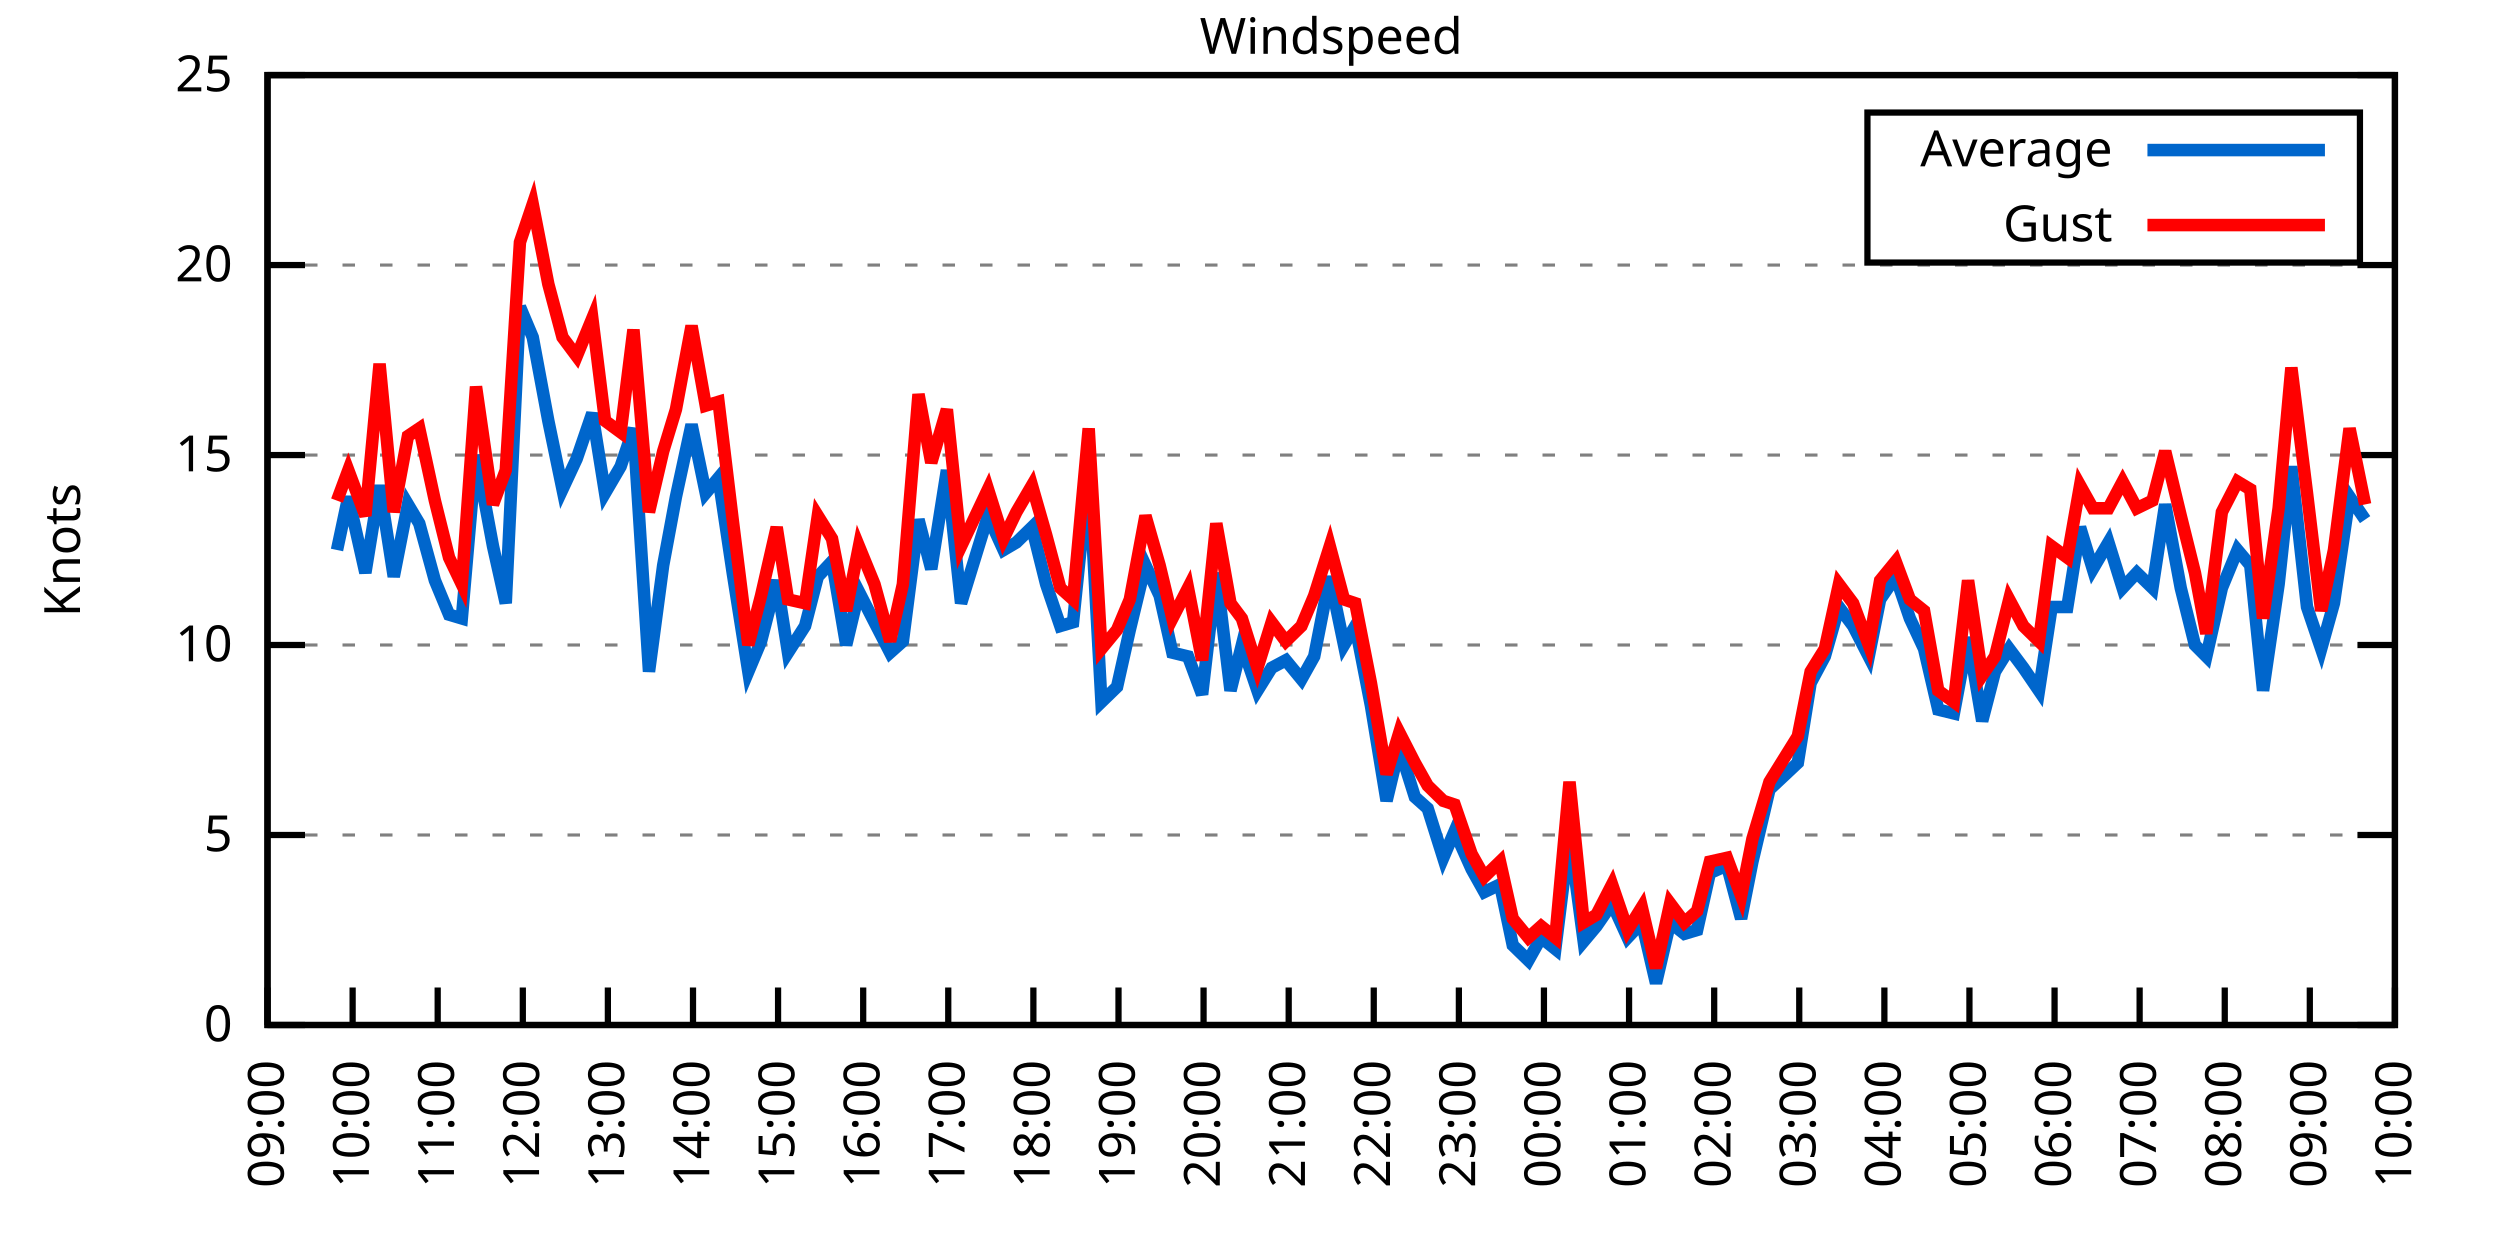
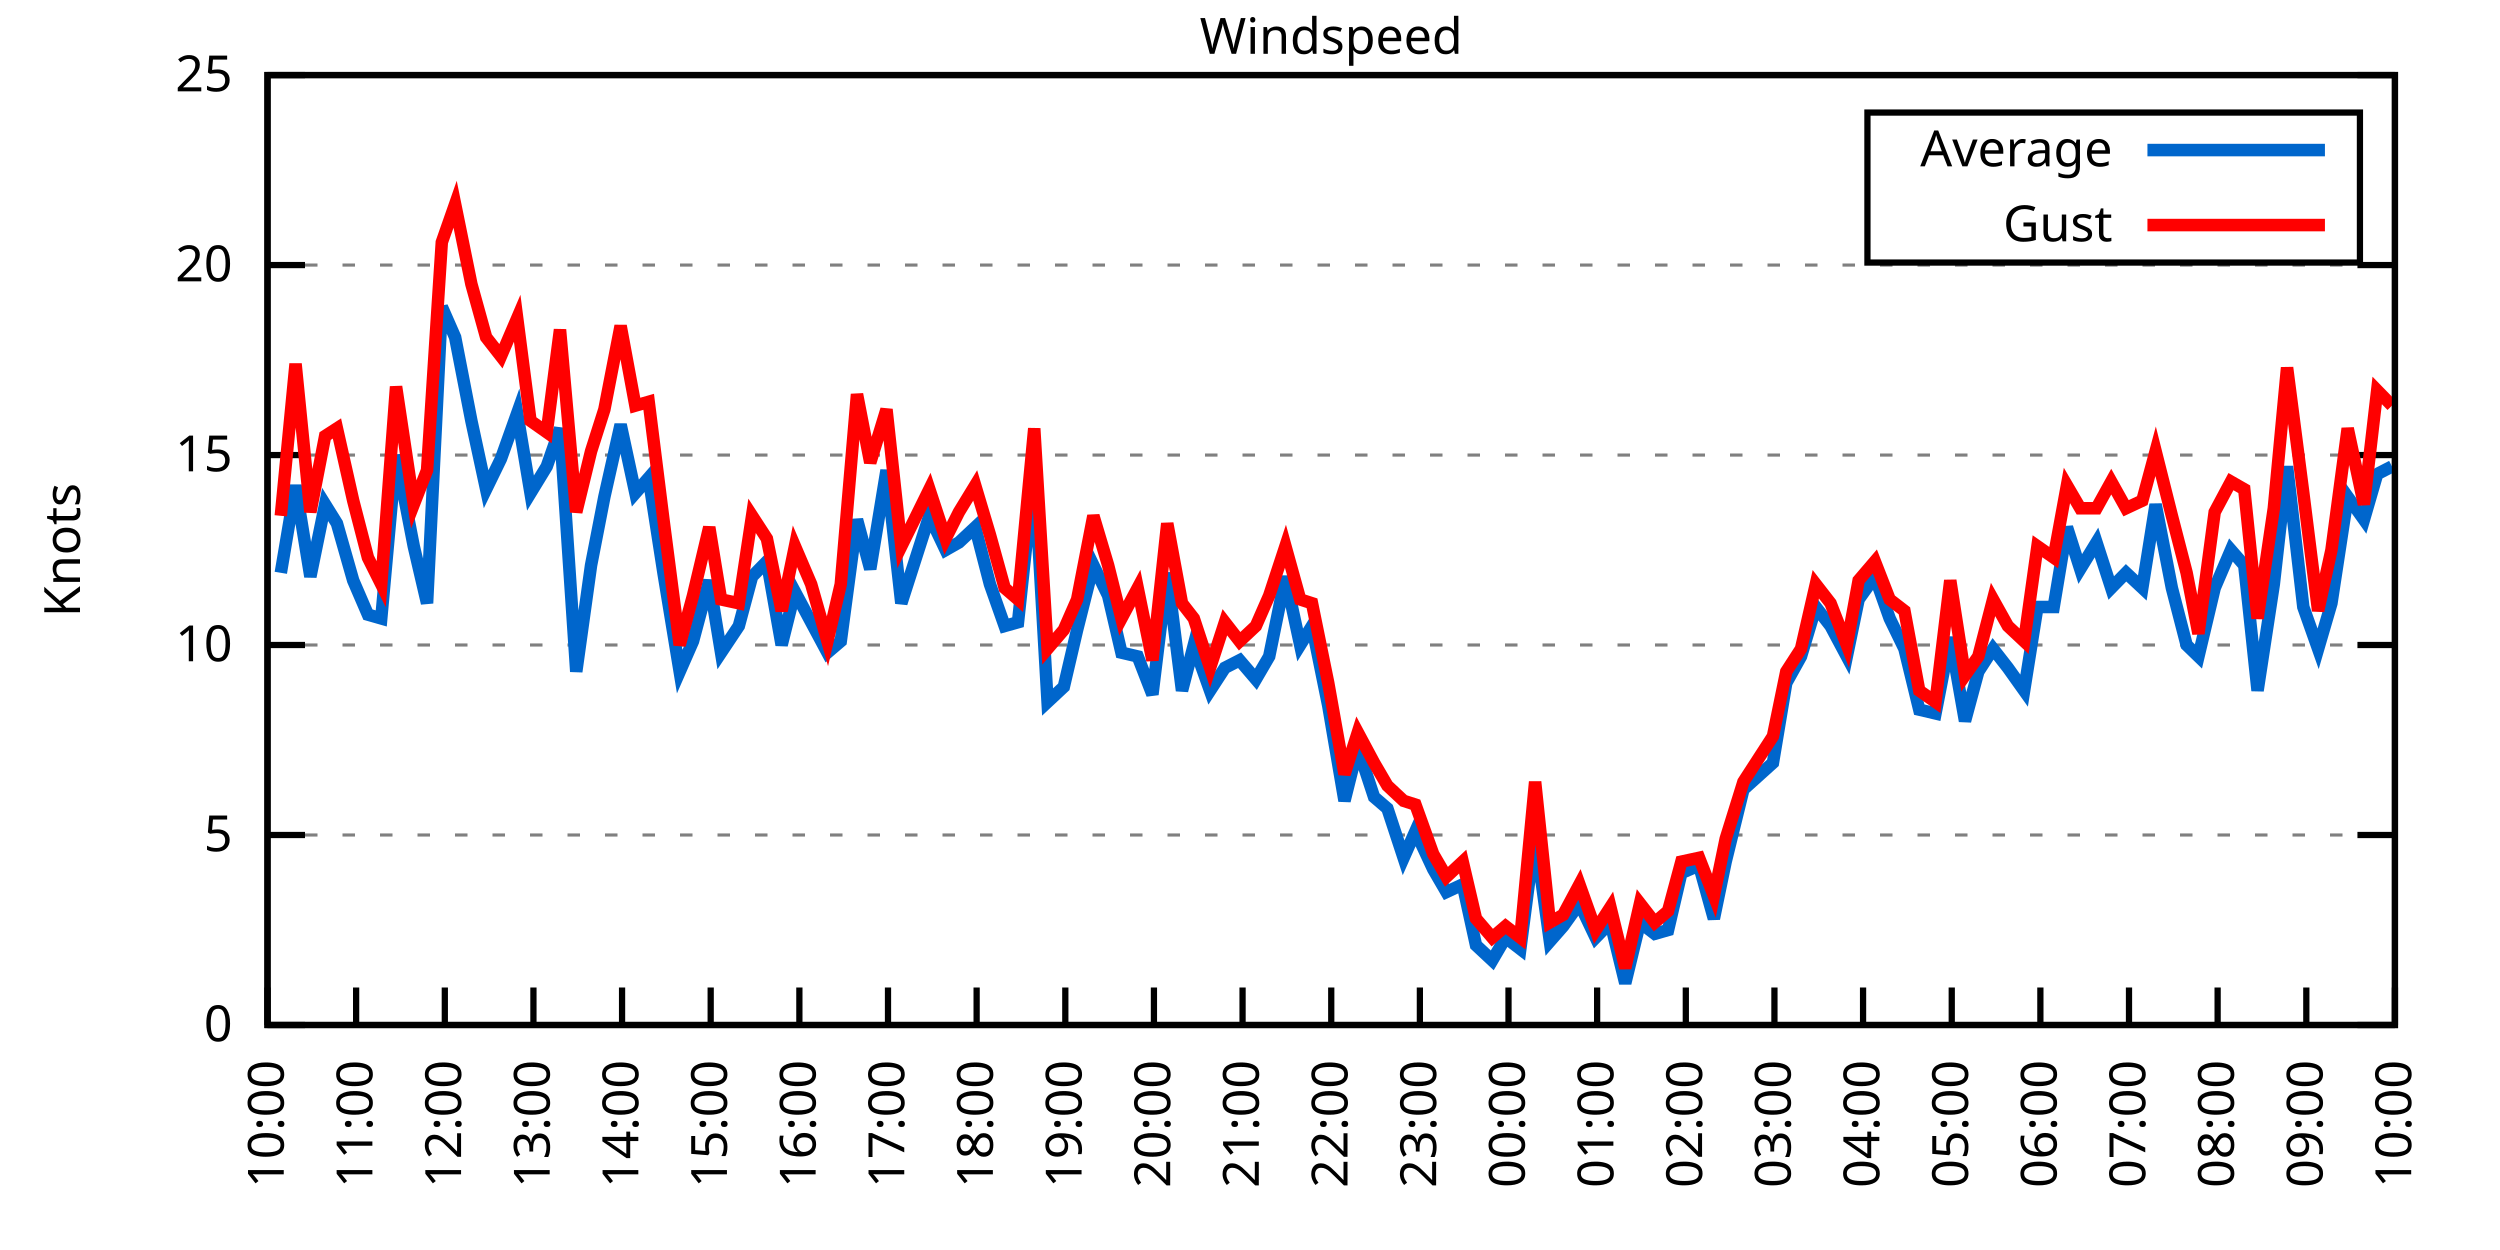
<svg xmlns="http://www.w3.org/2000/svg" xmlns:xlink="http://www.w3.org/1999/xlink" width="400" height="200" viewBox="0 0 400 200">
  <g id="gnuplot_canvas">
    <rect x="0" y="0" width="400" height="200" fill="none" />
    <defs>
      <circle id="gpDot" r="0.5" stroke-width="0.5" stroke="currentColor" />
      <path id="gpPt0" stroke-width="0.333" stroke="currentColor" d="M-1,0 h2 M0,-1 v2" />
      <path id="gpPt1" stroke-width="0.333" stroke="currentColor" d="M-1,-1 L1,1 M1,-1 L-1,1" />
      <path id="gpPt2" stroke-width="0.333" stroke="currentColor" d="M-1,0 L1,0 M0,-1 L0,1 M-1,-1 L1,1 M-1,1 L1,-1" />
      <rect id="gpPt3" stroke-width="0.333" stroke="currentColor" x="-1" y="-1" width="2" height="2" />
      <rect id="gpPt4" stroke-width="0.333" stroke="currentColor" fill="currentColor" x="-1" y="-1" width="2" height="2" />
      <circle id="gpPt5" stroke-width="0.333" stroke="currentColor" cx="0" cy="0" r="1" />
      <use xlink:href="#gpPt5" id="gpPt6" fill="currentColor" stroke="none" />
      <path id="gpPt7" stroke-width="0.333" stroke="currentColor" d="M0,-1.33 L-1.33,0.67 L1.33,0.67 z" />
      <use xlink:href="#gpPt7" id="gpPt8" fill="currentColor" stroke="none" />
      <use xlink:href="#gpPt7" id="gpPt9" stroke="currentColor" transform="rotate(180)" />
      <use xlink:href="#gpPt9" id="gpPt10" fill="currentColor" stroke="none" />
      <use xlink:href="#gpPt3" id="gpPt11" stroke="currentColor" transform="rotate(45)" />
      <use xlink:href="#gpPt11" id="gpPt12" fill="currentColor" stroke="none" />
      <path id="gpPt13" stroke-width="0.333" stroke="currentColor" d="M0,1.330 L1.265,0.411 L0.782,-1.067 L-0.782,-1.076 L-1.265,0.411 z" />
      <use xlink:href="#gpPt13" id="gpPt14" fill="currentColor" stroke="none" />
      <filter id="textbox" filterUnits="objectBoundingBox" x="0" y="0" height="1" width="1">
        <feFlood flood-color="white" flood-opacity="1" result="bgnd" />
        <feComposite in="SourceGraphic" in2="bgnd" operator="atop" />
      </filter>
      <filter id="greybox" filterUnits="objectBoundingBox" x="0" y="0" height="1" width="1">
        <feFlood flood-color="lightgrey" flood-opacity="1" result="grey" />
        <feComposite in="SourceGraphic" in2="grey" operator="atop" />
      </filter>
    </defs>
    <g fill="none" color="white" stroke="currentColor" stroke-width="1.00" stroke-linecap="butt" stroke-linejoin="miter">
</g>
    <g fill="none" color="black" stroke="currentColor" stroke-width="1.00" stroke-linecap="butt" stroke-linejoin="miter">
      <g stroke="none" shape-rendering="crispEdges">
        <polygon fill="rgb(255, 255, 255)" points="42.80,164.00 383.18,164.00 383.18,12.02 42.80,12.02 " />
      </g>
    </g>
    <g fill="none" color="black" stroke="currentColor" stroke-width="1.00" stroke-linecap="butt" stroke-linejoin="miter">
</g>
    <g fill="none" color="black" stroke="black" stroke-width="0.50" stroke-linecap="butt" stroke-linejoin="miter">
</g>
    <g fill="none" color="gray" stroke="currentColor" stroke-width="0.50" stroke-linecap="butt" stroke-linejoin="miter">
      <path stroke="gray" stroke-dasharray="2,4" class="gridline" d="M42.80,164.00 L383.19,164.00  " />
    </g>
    <g fill="none" color="gray" stroke="gray" stroke-width="1.00" stroke-linecap="butt" stroke-linejoin="miter">
</g>
    <g fill="none" color="black" stroke="currentColor" stroke-width="1.00" stroke-linecap="butt" stroke-linejoin="miter">
      <path stroke="black" d="M42.80,164.00 L48.80,164.00 M383.19,164.00 L377.19,164.00  " />
      <g transform="translate(37.20,166.60)" stroke="none" fill="black" font-family="Sans" font-size="8.00" text-anchor="end">
        <text>
          <tspan font-family="Sans"> 0</tspan>
        </text>
      </g>
    </g>
    <g fill="none" color="black" stroke="currentColor" stroke-width="1.00" stroke-linecap="butt" stroke-linejoin="miter">
</g>
    <g fill="none" color="black" stroke="black" stroke-width="0.50" stroke-linecap="butt" stroke-linejoin="miter">
</g>
    <g fill="none" color="gray" stroke="currentColor" stroke-width="0.50" stroke-linecap="butt" stroke-linejoin="miter">
      <path stroke="gray" stroke-dasharray="2,4" class="gridline" d="M42.80,133.60 L383.19,133.60  " />
    </g>
    <g fill="none" color="gray" stroke="gray" stroke-width="1.00" stroke-linecap="butt" stroke-linejoin="miter">
</g>
    <g fill="none" color="black" stroke="currentColor" stroke-width="1.00" stroke-linecap="butt" stroke-linejoin="miter">
      <path stroke="black" d="M42.80,133.60 L48.80,133.60 M383.19,133.60 L377.19,133.60  " />
      <g transform="translate(37.20,136.20)" stroke="none" fill="black" font-family="Sans" font-size="8.00" text-anchor="end">
        <text>
          <tspan font-family="Sans"> 5</tspan>
        </text>
      </g>
    </g>
    <g fill="none" color="black" stroke="currentColor" stroke-width="1.00" stroke-linecap="butt" stroke-linejoin="miter">
</g>
    <g fill="none" color="black" stroke="black" stroke-width="0.50" stroke-linecap="butt" stroke-linejoin="miter">
</g>
    <g fill="none" color="gray" stroke="currentColor" stroke-width="0.50" stroke-linecap="butt" stroke-linejoin="miter">
      <path stroke="gray" stroke-dasharray="2,4" class="gridline" d="M42.80,103.20 L383.19,103.20  " />
    </g>
    <g fill="none" color="gray" stroke="gray" stroke-width="1.00" stroke-linecap="butt" stroke-linejoin="miter">
</g>
    <g fill="none" color="black" stroke="currentColor" stroke-width="1.00" stroke-linecap="butt" stroke-linejoin="miter">
      <path stroke="black" d="M42.80,103.20 L48.80,103.20 M383.19,103.20 L377.19,103.20  " />
      <g transform="translate(37.20,105.80)" stroke="none" fill="black" font-family="Sans" font-size="8.00" text-anchor="end">
        <text>
          <tspan font-family="Sans"> 10</tspan>
        </text>
      </g>
    </g>
    <g fill="none" color="black" stroke="currentColor" stroke-width="1.00" stroke-linecap="butt" stroke-linejoin="miter">
</g>
    <g fill="none" color="black" stroke="black" stroke-width="0.50" stroke-linecap="butt" stroke-linejoin="miter">
</g>
    <g fill="none" color="gray" stroke="currentColor" stroke-width="0.50" stroke-linecap="butt" stroke-linejoin="miter">
      <path stroke="gray" stroke-dasharray="2,4" class="gridline" d="M42.80,72.81 L383.19,72.81  " />
    </g>
    <g fill="none" color="gray" stroke="gray" stroke-width="1.00" stroke-linecap="butt" stroke-linejoin="miter">
</g>
    <g fill="none" color="black" stroke="currentColor" stroke-width="1.00" stroke-linecap="butt" stroke-linejoin="miter">
      <path stroke="black" d="M42.80,72.81 L48.80,72.81 M383.19,72.81 L377.19,72.81  " />
      <g transform="translate(37.20,75.41)" stroke="none" fill="black" font-family="Sans" font-size="8.00" text-anchor="end">
        <text>
          <tspan font-family="Sans"> 15</tspan>
        </text>
      </g>
    </g>
    <g fill="none" color="black" stroke="currentColor" stroke-width="1.00" stroke-linecap="butt" stroke-linejoin="miter">
</g>
    <g fill="none" color="black" stroke="black" stroke-width="0.50" stroke-linecap="butt" stroke-linejoin="miter">
</g>
    <g fill="none" color="gray" stroke="currentColor" stroke-width="0.50" stroke-linecap="butt" stroke-linejoin="miter">
      <path stroke="gray" stroke-dasharray="2,4" class="gridline" d="M42.80,42.41 L383.19,42.41  " />
    </g>
    <g fill="none" color="gray" stroke="gray" stroke-width="1.00" stroke-linecap="butt" stroke-linejoin="miter">
</g>
    <g fill="none" color="black" stroke="currentColor" stroke-width="1.00" stroke-linecap="butt" stroke-linejoin="miter">
      <path stroke="black" d="M42.80,42.41 L48.80,42.41 M383.19,42.41 L377.19,42.41  " />
      <g transform="translate(37.20,45.01)" stroke="none" fill="black" font-family="Sans" font-size="8.00" text-anchor="end">
        <text>
          <tspan font-family="Sans"> 20</tspan>
        </text>
      </g>
    </g>
    <g fill="none" color="black" stroke="currentColor" stroke-width="1.00" stroke-linecap="butt" stroke-linejoin="miter">
</g>
    <g fill="none" color="black" stroke="black" stroke-width="0.50" stroke-linecap="butt" stroke-linejoin="miter">
</g>
    <g fill="none" color="gray" stroke="currentColor" stroke-width="0.50" stroke-linecap="butt" stroke-linejoin="miter">
      <path stroke="gray" stroke-dasharray="2,4" class="gridline" d="M42.80,12.01 L383.19,12.01  " />
    </g>
    <g fill="none" color="gray" stroke="gray" stroke-width="1.00" stroke-linecap="butt" stroke-linejoin="miter">
</g>
    <g fill="none" color="black" stroke="currentColor" stroke-width="1.00" stroke-linecap="butt" stroke-linejoin="miter">
      <path stroke="black" d="M42.80,12.01 L48.80,12.01 M383.19,12.01 L377.19,12.01  " />
      <g transform="translate(37.20,14.61)" stroke="none" fill="black" font-family="Sans" font-size="8.00" text-anchor="end">
        <text>
          <tspan font-family="Sans"> 25</tspan>
        </text>
      </g>
    </g>
    <g fill="none" color="black" stroke="currentColor" stroke-width="1.00" stroke-linecap="butt" stroke-linejoin="miter">
      <path stroke="black" d="M42.80,164.00 L42.80,158.00  " />
      <g transform="translate(45.40,169.60) rotate(270.00)" stroke="none" fill="black" font-family="Sans" font-size="8.00" text-anchor="end">
        <text>
-           <tspan font-family="Sans">09:00</tspan>
-         </text>
-       </g>
-     </g>
-     <g fill="none" color="black" stroke="currentColor" stroke-width="1.00" stroke-linecap="butt" stroke-linejoin="miter">
-       <path stroke="black" d="M56.42,164.00 L56.42,158.00  " />
-       <g transform="translate(59.02,169.60) rotate(270.00)" stroke="none" fill="black" font-family="Sans" font-size="8.00" text-anchor="end">
-         <text>
          <tspan font-family="Sans">10:00</tspan>
        </text>
      </g>
    </g>
    <g fill="none" color="black" stroke="currentColor" stroke-width="1.00" stroke-linecap="butt" stroke-linejoin="miter">
-       <path stroke="black" d="M70.03,164.00 L70.03,158.00  " />
-       <g transform="translate(72.63,169.60) rotate(270.00)" stroke="none" fill="black" font-family="Sans" font-size="8.00" text-anchor="end">
+       <path stroke="black" d="M56.98,164.00 L56.98,158.00  " />
+       <g transform="translate(59.58,169.60) rotate(270.00)" stroke="none" fill="black" font-family="Sans" font-size="8.00" text-anchor="end">
        <text>
          <tspan font-family="Sans">11:00</tspan>
        </text>
      </g>
    </g>
    <g fill="none" color="black" stroke="currentColor" stroke-width="1.00" stroke-linecap="butt" stroke-linejoin="miter">
-       <path stroke="black" d="M83.65,164.00 L83.65,158.00  " />
-       <g transform="translate(86.25,169.60) rotate(270.00)" stroke="none" fill="black" font-family="Sans" font-size="8.00" text-anchor="end">
+       <path stroke="black" d="M71.17,164.00 L71.17,158.00  " />
+       <g transform="translate(73.77,169.60) rotate(270.00)" stroke="none" fill="black" font-family="Sans" font-size="8.00" text-anchor="end">
        <text>
          <tspan font-family="Sans">12:00</tspan>
        </text>
      </g>
    </g>
    <g fill="none" color="black" stroke="currentColor" stroke-width="1.00" stroke-linecap="butt" stroke-linejoin="miter">
-       <path stroke="black" d="M97.26,164.00 L97.26,158.00  " />
-       <g transform="translate(99.86,169.60) rotate(270.00)" stroke="none" fill="black" font-family="Sans" font-size="8.00" text-anchor="end">
+       <path stroke="black" d="M85.35,164.00 L85.35,158.00  " />
+       <g transform="translate(87.95,169.60) rotate(270.00)" stroke="none" fill="black" font-family="Sans" font-size="8.00" text-anchor="end">
        <text>
          <tspan font-family="Sans">13:00</tspan>
        </text>
      </g>
    </g>
    <g fill="none" color="black" stroke="currentColor" stroke-width="1.00" stroke-linecap="butt" stroke-linejoin="miter">
-       <path stroke="black" d="M110.88,164.00 L110.88,158.00  " />
-       <g transform="translate(113.48,169.60) rotate(270.00)" stroke="none" fill="black" font-family="Sans" font-size="8.00" text-anchor="end">
+       <path stroke="black" d="M99.53,164.00 L99.53,158.00  " />
+       <g transform="translate(102.13,169.60) rotate(270.00)" stroke="none" fill="black" font-family="Sans" font-size="8.00" text-anchor="end">
        <text>
          <tspan font-family="Sans">14:00</tspan>
        </text>
      </g>
    </g>
    <g fill="none" color="black" stroke="currentColor" stroke-width="1.00" stroke-linecap="butt" stroke-linejoin="miter">
-       <path stroke="black" d="M124.49,164.00 L124.49,158.00  " />
-       <g transform="translate(127.09,169.60) rotate(270.00)" stroke="none" fill="black" font-family="Sans" font-size="8.00" text-anchor="end">
+       <path stroke="black" d="M113.71,164.00 L113.71,158.00  " />
+       <g transform="translate(116.31,169.60) rotate(270.00)" stroke="none" fill="black" font-family="Sans" font-size="8.00" text-anchor="end">
        <text>
          <tspan font-family="Sans">15:00</tspan>
        </text>
      </g>
    </g>
    <g fill="none" color="black" stroke="currentColor" stroke-width="1.00" stroke-linecap="butt" stroke-linejoin="miter">
-       <path stroke="black" d="M138.11,164.00 L138.11,158.00  " />
-       <g transform="translate(140.71,169.60) rotate(270.00)" stroke="none" fill="black" font-family="Sans" font-size="8.00" text-anchor="end">
+       <path stroke="black" d="M127.90,164.00 L127.90,158.00  " />
+       <g transform="translate(130.50,169.60) rotate(270.00)" stroke="none" fill="black" font-family="Sans" font-size="8.00" text-anchor="end">
        <text>
          <tspan font-family="Sans">16:00</tspan>
        </text>
      </g>
    </g>
    <g fill="none" color="black" stroke="currentColor" stroke-width="1.00" stroke-linecap="butt" stroke-linejoin="miter">
-       <path stroke="black" d="M151.72,164.00 L151.72,158.00  " />
-       <g transform="translate(154.32,169.60) rotate(270.00)" stroke="none" fill="black" font-family="Sans" font-size="8.00" text-anchor="end">
+       <path stroke="black" d="M142.08,164.00 L142.08,158.00  " />
+       <g transform="translate(144.68,169.60) rotate(270.00)" stroke="none" fill="black" font-family="Sans" font-size="8.00" text-anchor="end">
        <text>
          <tspan font-family="Sans">17:00</tspan>
        </text>
      </g>
    </g>
    <g fill="none" color="black" stroke="currentColor" stroke-width="1.00" stroke-linecap="butt" stroke-linejoin="miter">
-       <path stroke="black" d="M165.34,164.00 L165.34,158.00  " />
-       <g transform="translate(167.94,169.60) rotate(270.00)" stroke="none" fill="black" font-family="Sans" font-size="8.00" text-anchor="end">
+       <path stroke="black" d="M156.26,164.00 L156.26,158.00  " />
+       <g transform="translate(158.86,169.60) rotate(270.00)" stroke="none" fill="black" font-family="Sans" font-size="8.00" text-anchor="end">
        <text>
          <tspan font-family="Sans">18:00</tspan>
        </text>
      </g>
    </g>
    <g fill="none" color="black" stroke="currentColor" stroke-width="1.00" stroke-linecap="butt" stroke-linejoin="miter">
-       <path stroke="black" d="M178.96,164.00 L178.96,158.00  " />
-       <g transform="translate(181.56,169.60) rotate(270.00)" stroke="none" fill="black" font-family="Sans" font-size="8.00" text-anchor="end">
+       <path stroke="black" d="M170.45,164.00 L170.45,158.00  " />
+       <g transform="translate(173.05,169.60) rotate(270.00)" stroke="none" fill="black" font-family="Sans" font-size="8.00" text-anchor="end">
        <text>
          <tspan font-family="Sans">19:00</tspan>
        </text>
      </g>
    </g>
    <g fill="none" color="black" stroke="currentColor" stroke-width="1.00" stroke-linecap="butt" stroke-linejoin="miter">
-       <path stroke="black" d="M192.57,164.00 L192.57,158.00  " />
-       <g transform="translate(195.17,169.60) rotate(270.00)" stroke="none" fill="black" font-family="Sans" font-size="8.00" text-anchor="end">
+       <path stroke="black" d="M184.63,164.00 L184.63,158.00  " />
+       <g transform="translate(187.23,169.60) rotate(270.00)" stroke="none" fill="black" font-family="Sans" font-size="8.00" text-anchor="end">
        <text>
          <tspan font-family="Sans">20:00</tspan>
        </text>
      </g>
    </g>
    <g fill="none" color="black" stroke="currentColor" stroke-width="1.00" stroke-linecap="butt" stroke-linejoin="miter">
-       <path stroke="black" d="M206.19,164.00 L206.19,158.00  " />
-       <g transform="translate(208.79,169.60) rotate(270.00)" stroke="none" fill="black" font-family="Sans" font-size="8.00" text-anchor="end">
+       <path stroke="black" d="M198.81,164.00 L198.81,158.00  " />
+       <g transform="translate(201.41,169.60) rotate(270.00)" stroke="none" fill="black" font-family="Sans" font-size="8.00" text-anchor="end">
        <text>
          <tspan font-family="Sans">21:00</tspan>
        </text>
      </g>
    </g>
    <g fill="none" color="black" stroke="currentColor" stroke-width="1.00" stroke-linecap="butt" stroke-linejoin="miter">
-       <path stroke="black" d="M219.80,164.00 L219.80,158.00  " />
-       <g transform="translate(222.40,169.60) rotate(270.00)" stroke="none" fill="black" font-family="Sans" font-size="8.00" text-anchor="end">
+       <path stroke="black" d="M213.00,164.00 L213.00,158.00  " />
+       <g transform="translate(215.60,169.60) rotate(270.00)" stroke="none" fill="black" font-family="Sans" font-size="8.00" text-anchor="end">
        <text>
          <tspan font-family="Sans">22:00</tspan>
        </text>
      </g>
    </g>
    <g fill="none" color="black" stroke="currentColor" stroke-width="1.00" stroke-linecap="butt" stroke-linejoin="miter">
-       <path stroke="black" d="M233.42,164.00 L233.42,158.00  " />
-       <g transform="translate(236.02,169.60) rotate(270.00)" stroke="none" fill="black" font-family="Sans" font-size="8.00" text-anchor="end">
+       <path stroke="black" d="M227.18,164.00 L227.18,158.00  " />
+       <g transform="translate(229.78,169.60) rotate(270.00)" stroke="none" fill="black" font-family="Sans" font-size="8.00" text-anchor="end">
        <text>
          <tspan font-family="Sans">23:00</tspan>
        </text>
      </g>
    </g>
    <g fill="none" color="black" stroke="currentColor" stroke-width="1.00" stroke-linecap="butt" stroke-linejoin="miter">
-       <path stroke="black" d="M247.03,164.00 L247.03,158.00  " />
-       <g transform="translate(249.63,169.60) rotate(270.00)" stroke="none" fill="black" font-family="Sans" font-size="8.00" text-anchor="end">
+       <path stroke="black" d="M241.36,164.00 L241.36,158.00  " />
+       <g transform="translate(243.96,169.60) rotate(270.00)" stroke="none" fill="black" font-family="Sans" font-size="8.00" text-anchor="end">
        <text>
          <tspan font-family="Sans">00:00</tspan>
        </text>
      </g>
    </g>
    <g fill="none" color="black" stroke="currentColor" stroke-width="1.00" stroke-linecap="butt" stroke-linejoin="miter">
-       <path stroke="black" d="M260.65,164.00 L260.65,158.00  " />
-       <g transform="translate(263.25,169.60) rotate(270.00)" stroke="none" fill="black" font-family="Sans" font-size="8.00" text-anchor="end">
+       <path stroke="black" d="M255.54,164.00 L255.54,158.00  " />
+       <g transform="translate(258.14,169.60) rotate(270.00)" stroke="none" fill="black" font-family="Sans" font-size="8.00" text-anchor="end">
        <text>
          <tspan font-family="Sans">01:00</tspan>
        </text>
      </g>
    </g>
    <g fill="none" color="black" stroke="currentColor" stroke-width="1.00" stroke-linecap="butt" stroke-linejoin="miter">
-       <path stroke="black" d="M274.27,164.00 L274.27,158.00  " />
-       <g transform="translate(276.87,169.60) rotate(270.00)" stroke="none" fill="black" font-family="Sans" font-size="8.00" text-anchor="end">
+       <path stroke="black" d="M269.73,164.00 L269.73,158.00  " />
+       <g transform="translate(272.33,169.60) rotate(270.00)" stroke="none" fill="black" font-family="Sans" font-size="8.00" text-anchor="end">
        <text>
          <tspan font-family="Sans">02:00</tspan>
        </text>
      </g>
    </g>
    <g fill="none" color="black" stroke="currentColor" stroke-width="1.00" stroke-linecap="butt" stroke-linejoin="miter">
-       <path stroke="black" d="M287.88,164.00 L287.88,158.00  " />
-       <g transform="translate(290.48,169.60) rotate(270.00)" stroke="none" fill="black" font-family="Sans" font-size="8.00" text-anchor="end">
+       <path stroke="black" d="M283.91,164.00 L283.91,158.00  " />
+       <g transform="translate(286.51,169.60) rotate(270.00)" stroke="none" fill="black" font-family="Sans" font-size="8.00" text-anchor="end">
        <text>
          <tspan font-family="Sans">03:00</tspan>
        </text>
      </g>
    </g>
    <g fill="none" color="black" stroke="currentColor" stroke-width="1.00" stroke-linecap="butt" stroke-linejoin="miter">
-       <path stroke="black" d="M301.50,164.00 L301.50,158.00  " />
-       <g transform="translate(304.10,169.60) rotate(270.00)" stroke="none" fill="black" font-family="Sans" font-size="8.00" text-anchor="end">
+       <path stroke="black" d="M298.09,164.00 L298.09,158.00  " />
+       <g transform="translate(300.69,169.60) rotate(270.00)" stroke="none" fill="black" font-family="Sans" font-size="8.00" text-anchor="end">
        <text>
          <tspan font-family="Sans">04:00</tspan>
        </text>
      </g>
    </g>
    <g fill="none" color="black" stroke="currentColor" stroke-width="1.00" stroke-linecap="butt" stroke-linejoin="miter">
-       <path stroke="black" d="M315.11,164.00 L315.11,158.00  " />
-       <g transform="translate(317.71,169.60) rotate(270.00)" stroke="none" fill="black" font-family="Sans" font-size="8.00" text-anchor="end">
+       <path stroke="black" d="M312.28,164.00 L312.28,158.00  " />
+       <g transform="translate(314.88,169.60) rotate(270.00)" stroke="none" fill="black" font-family="Sans" font-size="8.00" text-anchor="end">
        <text>
          <tspan font-family="Sans">05:00</tspan>
        </text>
      </g>
    </g>
    <g fill="none" color="black" stroke="currentColor" stroke-width="1.00" stroke-linecap="butt" stroke-linejoin="miter">
-       <path stroke="black" d="M328.73,164.00 L328.73,158.00  " />
-       <g transform="translate(331.33,169.60) rotate(270.00)" stroke="none" fill="black" font-family="Sans" font-size="8.00" text-anchor="end">
+       <path stroke="black" d="M326.46,164.00 L326.46,158.00  " />
+       <g transform="translate(329.06,169.60) rotate(270.00)" stroke="none" fill="black" font-family="Sans" font-size="8.00" text-anchor="end">
        <text>
          <tspan font-family="Sans">06:00</tspan>
        </text>
      </g>
    </g>
    <g fill="none" color="black" stroke="currentColor" stroke-width="1.00" stroke-linecap="butt" stroke-linejoin="miter">
-       <path stroke="black" d="M342.34,164.00 L342.34,158.00  " />
-       <g transform="translate(344.94,169.60) rotate(270.00)" stroke="none" fill="black" font-family="Sans" font-size="8.00" text-anchor="end">
+       <path stroke="black" d="M340.64,164.00 L340.64,158.00  " />
+       <g transform="translate(343.24,169.60) rotate(270.00)" stroke="none" fill="black" font-family="Sans" font-size="8.00" text-anchor="end">
        <text>
          <tspan font-family="Sans">07:00</tspan>
        </text>
      </g>
    </g>
    <g fill="none" color="black" stroke="currentColor" stroke-width="1.00" stroke-linecap="butt" stroke-linejoin="miter">
-       <path stroke="black" d="M355.96,164.00 L355.96,158.00  " />
-       <g transform="translate(358.56,169.60) rotate(270.00)" stroke="none" fill="black" font-family="Sans" font-size="8.00" text-anchor="end">
+       <path stroke="black" d="M354.82,164.00 L354.82,158.00  " />
+       <g transform="translate(357.42,169.60) rotate(270.00)" stroke="none" fill="black" font-family="Sans" font-size="8.00" text-anchor="end">
        <text>
          <tspan font-family="Sans">08:00</tspan>
        </text>
      </g>
    </g>
    <g fill="none" color="black" stroke="currentColor" stroke-width="1.00" stroke-linecap="butt" stroke-linejoin="miter">
-       <path stroke="black" d="M369.57,164.00 L369.57,158.00  " />
-       <g transform="translate(372.17,169.60) rotate(270.00)" stroke="none" fill="black" font-family="Sans" font-size="8.00" text-anchor="end">
+       <path stroke="black" d="M369.01,164.00 L369.01,158.00  " />
+       <g transform="translate(371.61,169.60) rotate(270.00)" stroke="none" fill="black" font-family="Sans" font-size="8.00" text-anchor="end">
        <text>
          <tspan font-family="Sans">09:00</tspan>
        </text>
      </g>
    </g>
    <g fill="none" color="black" stroke="currentColor" stroke-width="1.00" stroke-linecap="butt" stroke-linejoin="miter">
      <path stroke="black" d="M383.19,164.00 L383.19,158.00  " />
      <g transform="translate(385.79,169.60) rotate(270.00)" stroke="none" fill="black" font-family="Sans" font-size="8.00" text-anchor="end">
        <text>
          <tspan font-family="Sans">10:00</tspan>
        </text>
      </g>
    </g>
    <g fill="none" color="black" stroke="currentColor" stroke-width="1.00" stroke-linecap="butt" stroke-linejoin="miter">
</g>
    <g fill="none" color="black" stroke="currentColor" stroke-width="1.00" stroke-linecap="butt" stroke-linejoin="miter">
      <path stroke="black" d="M42.80,12.01 L42.80,164.00 L383.19,164.00 L383.19,12.01 L42.80,12.01 Z  " />
    </g>
    <g fill="none" color="black" stroke="currentColor" stroke-width="1.00" stroke-linecap="butt" stroke-linejoin="miter">
</g>
    <g fill="none" color="black" stroke="currentColor" stroke-width="1.00" stroke-linecap="butt" stroke-linejoin="miter">
      <path stroke="black" d="M298.79,42.01 L298.79,18.01 L377.59,18.01 L377.59,42.01 L298.79,42.01 Z  " />
    </g>
    <g id="Windspeed_plot_1">
      <g fill="none" color="white" stroke="black" stroke-width="2.00" stroke-linecap="butt" stroke-linejoin="miter">
</g>
      <g fill="none" color="black" stroke="currentColor" stroke-width="2.00" stroke-linecap="butt" stroke-linejoin="miter">
        <g transform="translate(337.99,26.61)" stroke="none" fill="black" font-family="Sans" font-size="8.00" text-anchor="end">
          <text>
            <tspan font-family="Sans">Average</tspan>
          </text>
        </g>
      </g>
      <g fill="none" color="black" stroke="currentColor" stroke-width="2.00" stroke-linecap="butt" stroke-linejoin="miter">
-         <path stroke="rgb(  0, 102, 204)" d="M343.59,24.01 L371.99,24.01 M53.92,88.00 L55.73,79.49 L58.46,91.65 L60.73,77.67 L63.00,92.26 L65.27,80.71   L67.08,83.75 L69.58,92.87 L71.85,98.34 L73.89,98.95 L76.16,72.81 L78.88,87.40 L80.92,96.52 L83.19,49.10   L85.24,53.96 L87.73,67.33 L90.00,78.28 L92.27,73.41 L94.77,66.12 L96.81,78.89 L99.30,74.63 L101.35,68.55   L103.84,107.46 L106.11,90.44 L108.15,79.49 L110.65,67.94 L112.92,78.89 L114.96,76.45 L117.23,91.65 L119.73,107.46   L121.77,102.60 L124.27,92.87 L126.08,104.42 L128.81,100.16 L130.85,92.26 L133.12,89.83 L135.39,103.20 L137.43,94.69   L139.92,99.56 L142.42,104.42 L144.46,102.60 L146.96,83.14 L149.00,91.04 L151.50,75.24 L153.77,96.52 L158.08,82.53   L160.57,88.00 L162.62,86.79 L165.11,84.36 L167.38,93.48 L169.65,100.16 L171.69,99.56 L174.19,75.24 L176.23,112.32   L178.73,109.89 L180.77,100.77 L183.27,90.44 L185.54,95.30 L187.58,104.42 L190.08,105.03 L192.34,111.11 L194.61,91.65   L196.88,110.50 L198.70,103.20 L201.19,110.50 L203.46,106.85 L205.73,105.64 L208.23,108.68 L210.27,105.03 L212.77,92.26   L215.04,103.20 L216.85,100.16 L219.35,112.93 L221.85,128.13 L223.89,119.62 L226.38,127.52 L228.43,129.35 L230.92,137.25   L232.74,132.99 L235.46,139.07 L237.50,142.72 L240.00,141.51 L242.04,151.23 L244.54,153.66 L246.58,150.02 L248.85,151.84   L251.12,133.60 L253.39,150.62 L255.43,148.19 L257.93,144.55 L260.42,150.02 L262.69,147.59 L264.96,157.31 L267.23,147.59   L269.50,149.41 L271.54,148.80 L273.58,139.68 L276.31,138.47 L278.58,146.98 L280.39,137.86 L283.12,126.31 L287.65,122.05   L289.70,109.28 L291.97,105.03 L294.23,97.12 L296.50,100.16 L299.00,105.03 L300.82,95.91 L303.31,92.26 L305.58,98.95   L307.85,103.81 L310.12,113.54 L312.62,114.15 L314.89,101.99 L317.15,115.36 L319.20,107.46 L321.47,103.81 L323.74,106.85   L326.23,110.50 L328.27,97.12 L330.77,97.12 L332.81,84.36 L334.85,91.04 L337.35,86.79 L339.62,94.08 L341.89,91.65   L344.39,94.08 L346.43,80.71 L348.92,94.08 L351.19,103.20 L353.01,105.03 L355.50,94.08 L358.00,88.00 L360.04,90.44   L362.09,110.50 L364.58,93.48 L366.62,74.63 L369.12,97.12 L371.39,103.81 L373.43,96.52 L375.93,79.49 L378.42,83.14    " />
+         <path stroke="rgb(  0, 102, 204)" d="M343.59,24.01 L371.99,24.01 M44.93,91.65 L47.29,77.67 L49.66,92.26 L52.02,80.71 L53.91,83.75 L56.51,92.87   L58.87,98.34 L61.00,98.95 L63.37,72.81 L66.20,87.40 L68.33,96.52 L70.69,49.10 L72.82,53.96 L75.42,67.33   L77.78,78.28 L80.15,73.41 L82.75,66.12 L84.88,78.89 L87.48,74.63 L89.60,68.55 L92.20,107.46 L94.57,90.44   L96.70,79.49 L99.30,67.94 L101.66,78.89 L103.79,76.45 L106.15,91.65 L108.75,107.46 L110.88,102.60 L113.48,92.87   L115.37,104.42 L118.21,100.16 L120.33,92.26 L122.70,89.83 L125.06,103.20 L127.19,94.69 L129.79,99.56 L132.39,104.42   L134.52,102.60 L137.12,83.14 L139.24,91.04 L141.84,75.24 L144.21,96.52 L148.70,82.53 L151.30,88.00 L153.43,86.79   L156.03,84.36 L158.39,93.48 L160.75,100.16 L162.88,99.56 L165.48,75.24 L167.61,112.32 L170.21,109.89 L172.34,100.77   L174.94,90.44 L177.30,95.30 L179.43,104.42 L182.03,105.03 L184.39,111.11 L186.76,91.65 L189.12,110.50 L191.01,103.20   L193.61,110.50 L195.98,106.85 L198.34,105.64 L200.94,108.68 L203.07,105.03 L205.67,92.26 L208.03,103.20 L209.92,100.16   L212.52,112.93 L215.12,128.13 L217.25,119.62 L219.85,127.52 L221.98,129.35 L224.58,137.25 L226.47,132.99 L229.31,139.07   L231.43,142.72 L234.03,141.51 L236.16,151.23 L238.76,153.66 L240.89,150.02 L243.25,151.84 L245.62,133.60 L247.98,150.62   L250.11,148.19 L252.71,144.55 L255.31,150.02 L257.67,147.59 L260.04,157.31 L262.40,147.59 L264.76,149.41 L266.89,148.80   L269.02,139.68 L271.85,138.47 L274.22,146.98 L276.11,137.86 L278.95,126.31 L283.67,122.05 L285.80,109.28 L288.16,105.03   L290.53,97.12 L292.89,100.16 L295.49,105.03 L297.38,95.91 L299.98,92.26 L302.35,98.95 L304.71,103.81 L307.08,113.54   L309.68,114.15 L312.04,101.99 L314.40,115.36 L316.53,107.46 L318.89,103.81 L321.26,106.85 L323.86,110.50 L325.99,97.12   L328.59,97.12 L330.71,84.36 L332.84,91.04 L335.44,86.79 L337.80,94.08 L340.17,91.65 L342.77,94.08 L344.90,80.71   L347.50,94.08 L349.86,103.20 L351.75,105.03 L354.35,94.08 L356.95,88.00 L359.08,90.44 L361.21,110.50 L363.81,93.48   L365.93,74.63 L368.53,97.12 L370.90,103.81 L373.03,96.52 L375.63,79.49 L378.23,83.14 L380.35,75.85 L382.72,74.63    " />
      </g>
    </g>
    <g id="Windspeed_plot_2">
      <g fill="none" color="black" stroke="currentColor" stroke-width="2.00" stroke-linecap="butt" stroke-linejoin="miter">
        <g transform="translate(337.99,38.61)" stroke="none" fill="black" font-family="Sans" font-size="8.00" text-anchor="end">
          <text>
            <tspan font-family="Sans">Gust</tspan>
          </text>
        </g>
      </g>
      <g fill="none" color="black" stroke="currentColor" stroke-width="2.00" stroke-linecap="butt" stroke-linejoin="miter">
-         <path stroke="rgb(255,   0,   0)" d="M343.59,36.01 L371.99,36.01 M53.92,80.10 L55.73,75.24 L58.46,82.53 L60.73,58.21 L63.00,81.93 L65.27,69.77   L67.08,68.55 L69.58,80.10 L71.85,89.22 L73.89,93.48 L76.16,61.86 L78.88,80.71 L80.92,75.24 L83.19,38.76   L85.24,32.68 L87.73,45.45 L90.00,53.96 L92.27,57.00 L94.77,50.92 L96.81,67.33 L99.30,69.16 L101.35,52.74   L103.84,81.93 L106.11,72.20 L108.15,65.51 L110.65,52.14 L112.92,64.90 L114.96,64.29 L117.23,83.14 L119.73,103.20   L121.77,95.30 L124.27,84.36 L126.08,95.91 L128.81,96.52 L130.85,82.53 L133.12,86.18 L135.39,97.73 L137.43,87.40   L139.92,93.48 L142.42,102.60 L144.46,93.48 L146.96,63.08 L149.00,74.02 L151.50,65.51 L153.77,87.40 L158.08,78.28   L160.57,86.18 L162.62,81.93 L165.11,77.67 L167.38,85.57 L169.65,94.08 L171.69,95.91 L174.19,68.55 L176.23,103.81   L178.73,100.77 L180.77,95.91 L183.27,82.53 L185.54,90.44 L187.58,98.95 L190.08,94.08 L192.34,105.64 L194.61,83.75   L196.88,96.52 L198.70,98.95 L201.19,106.85 L203.46,99.56 L205.73,102.60 L208.23,100.16 L210.27,95.30 L212.77,87.40   L215.04,95.91 L216.85,96.52 L219.35,109.28 L221.85,123.87 L223.89,117.19 L226.38,122.05 L228.43,125.70 L230.92,128.13   L232.74,128.74 L235.46,136.64 L237.50,140.29 L240.00,137.86 L242.04,146.98 L244.54,150.02 L246.58,148.19 L248.85,150.02   L251.12,125.09 L253.39,147.59 L255.43,146.37 L257.93,141.51 L260.42,148.80 L262.69,145.15 L264.96,154.88 L267.23,144.55   L269.50,147.59 L271.54,145.76 L273.58,137.86 L276.31,137.25 L278.58,143.33 L280.39,134.21 L283.12,125.09 L287.65,117.80   L289.70,107.46 L291.97,103.81 L294.23,93.48 L296.50,96.52 L299.00,103.20 L300.82,92.87 L303.31,89.83 L305.58,95.91   L307.85,97.73 L310.12,110.50 L312.62,112.32 L314.89,92.87 L317.15,108.07 L319.20,105.03 L321.47,95.91 L323.74,100.16   L326.23,102.60 L328.27,87.40 L330.77,89.22 L332.81,77.67 L334.85,81.32 L337.35,81.32 L339.62,77.06 L341.89,81.32   L344.39,80.10 L346.43,72.20 L348.92,82.53 L351.19,91.65 L353.01,101.38 L355.50,81.93 L358.00,77.06 L360.04,78.28   L362.09,98.95 L364.58,81.32 L366.62,58.82 L369.12,78.89 L371.39,97.73 L373.43,88.00 L375.93,68.55 L378.42,80.71    " />
+         <path stroke="rgb(255,   0,   0)" d="M343.59,36.01 L371.99,36.01 M44.93,82.53 L47.29,58.21 L49.66,81.93 L52.02,69.77 L53.91,68.55 L56.51,80.10   L58.87,89.22 L61.00,93.48 L63.37,61.86 L66.20,80.71 L68.33,75.24 L70.69,38.76 L72.82,32.68 L75.42,45.45   L77.78,53.96 L80.15,57.00 L82.75,50.92 L84.88,67.33 L87.48,69.16 L89.60,52.74 L92.20,81.93 L94.57,72.20   L96.70,65.51 L99.30,52.14 L101.66,64.90 L103.79,64.29 L106.15,83.14 L108.75,103.20 L110.88,95.30 L113.48,84.36   L115.37,95.91 L118.21,96.52 L120.33,82.53 L122.70,86.18 L125.06,97.73 L127.19,87.40 L129.79,93.48 L132.39,102.60   L134.52,93.48 L137.12,63.08 L139.24,74.02 L141.84,65.51 L144.21,87.40 L148.70,78.28 L151.30,86.18 L153.43,81.93   L156.03,77.67 L158.39,85.57 L160.75,94.08 L162.88,95.91 L165.48,68.55 L167.61,103.81 L170.21,100.77 L172.34,95.91   L174.94,82.53 L177.30,90.44 L179.43,98.95 L182.03,94.08 L184.39,105.64 L186.76,83.75 L189.12,96.52 L191.01,98.95   L193.61,106.85 L195.98,99.56 L198.34,102.60 L200.94,100.16 L203.07,95.30 L205.67,87.40 L208.03,95.91 L209.92,96.52   L212.52,109.28 L215.12,123.87 L217.25,117.19 L219.85,122.05 L221.98,125.70 L224.58,128.13 L226.47,128.74 L229.31,136.64   L231.43,140.29 L234.03,137.86 L236.16,146.98 L238.76,150.02 L240.89,148.19 L243.25,150.02 L245.62,125.09 L247.98,147.59   L250.11,146.37 L252.71,141.51 L255.31,148.80 L257.67,145.15 L260.04,154.88 L262.40,144.55 L264.76,147.59 L266.89,145.76   L269.02,137.86 L271.85,137.25 L274.22,143.33 L276.11,134.21 L278.95,125.09 L283.67,117.80 L285.80,107.46 L288.16,103.81   L290.53,93.48 L292.89,96.52 L295.49,103.20 L297.38,92.87 L299.98,89.83 L302.35,95.91 L304.71,97.73 L307.08,110.50   L309.68,112.32 L312.04,92.87 L314.40,108.07 L316.53,105.03 L318.89,95.91 L321.26,100.16 L323.86,102.60 L325.99,87.40   L328.59,89.22 L330.71,77.67 L332.84,81.32 L335.44,81.32 L337.80,77.06 L340.17,81.32 L342.77,80.10 L344.90,72.20   L347.50,82.53 L349.86,91.65 L351.75,101.38 L354.35,81.93 L356.95,77.06 L359.08,78.28 L361.21,98.95 L363.81,81.32   L365.93,58.82 L368.53,78.89 L370.90,97.73 L373.03,88.00 L375.63,68.55 L378.23,80.71 L380.35,62.47 L382.72,64.90    " />
      </g>
    </g>
    <g fill="none" color="black" stroke="currentColor" stroke-width="2.00" stroke-linecap="butt" stroke-linejoin="miter">
</g>
    <g fill="none" color="black" stroke="black" stroke-width="1.00" stroke-linecap="butt" stroke-linejoin="miter">
</g>
    <g fill="none" color="black" stroke="currentColor" stroke-width="1.00" stroke-linecap="butt" stroke-linejoin="miter">
      <path stroke="black" d="M42.80,12.01 L42.80,164.00 L383.19,164.00 L383.19,12.01 L42.80,12.01 Z  " />
      <g transform="translate(12.80,88.01) rotate(270.00)" stroke="none" fill="black" font-family="Sans" font-size="8.00" text-anchor="middle">
        <text>
          <tspan font-family="Sans">Knots</tspan>
        </text>
      </g>
    </g>
    <g fill="none" color="black" stroke="currentColor" stroke-width="1.00" stroke-linecap="butt" stroke-linejoin="miter">
</g>
    <g fill="none" color="black" stroke="currentColor" stroke-width="1.00" stroke-linecap="butt" stroke-linejoin="miter">
      <g transform="translate(212.99,8.61)" stroke="none" fill="black" font-family="Sans" font-size="8.00" text-anchor="middle">
        <text>
          <tspan font-family="Sans">Windspeed</tspan>
        </text>
      </g>
    </g>
    <g fill="none" color="black" stroke="currentColor" stroke-width="1.00" stroke-linecap="butt" stroke-linejoin="miter">
</g>
  </g>
</svg>
